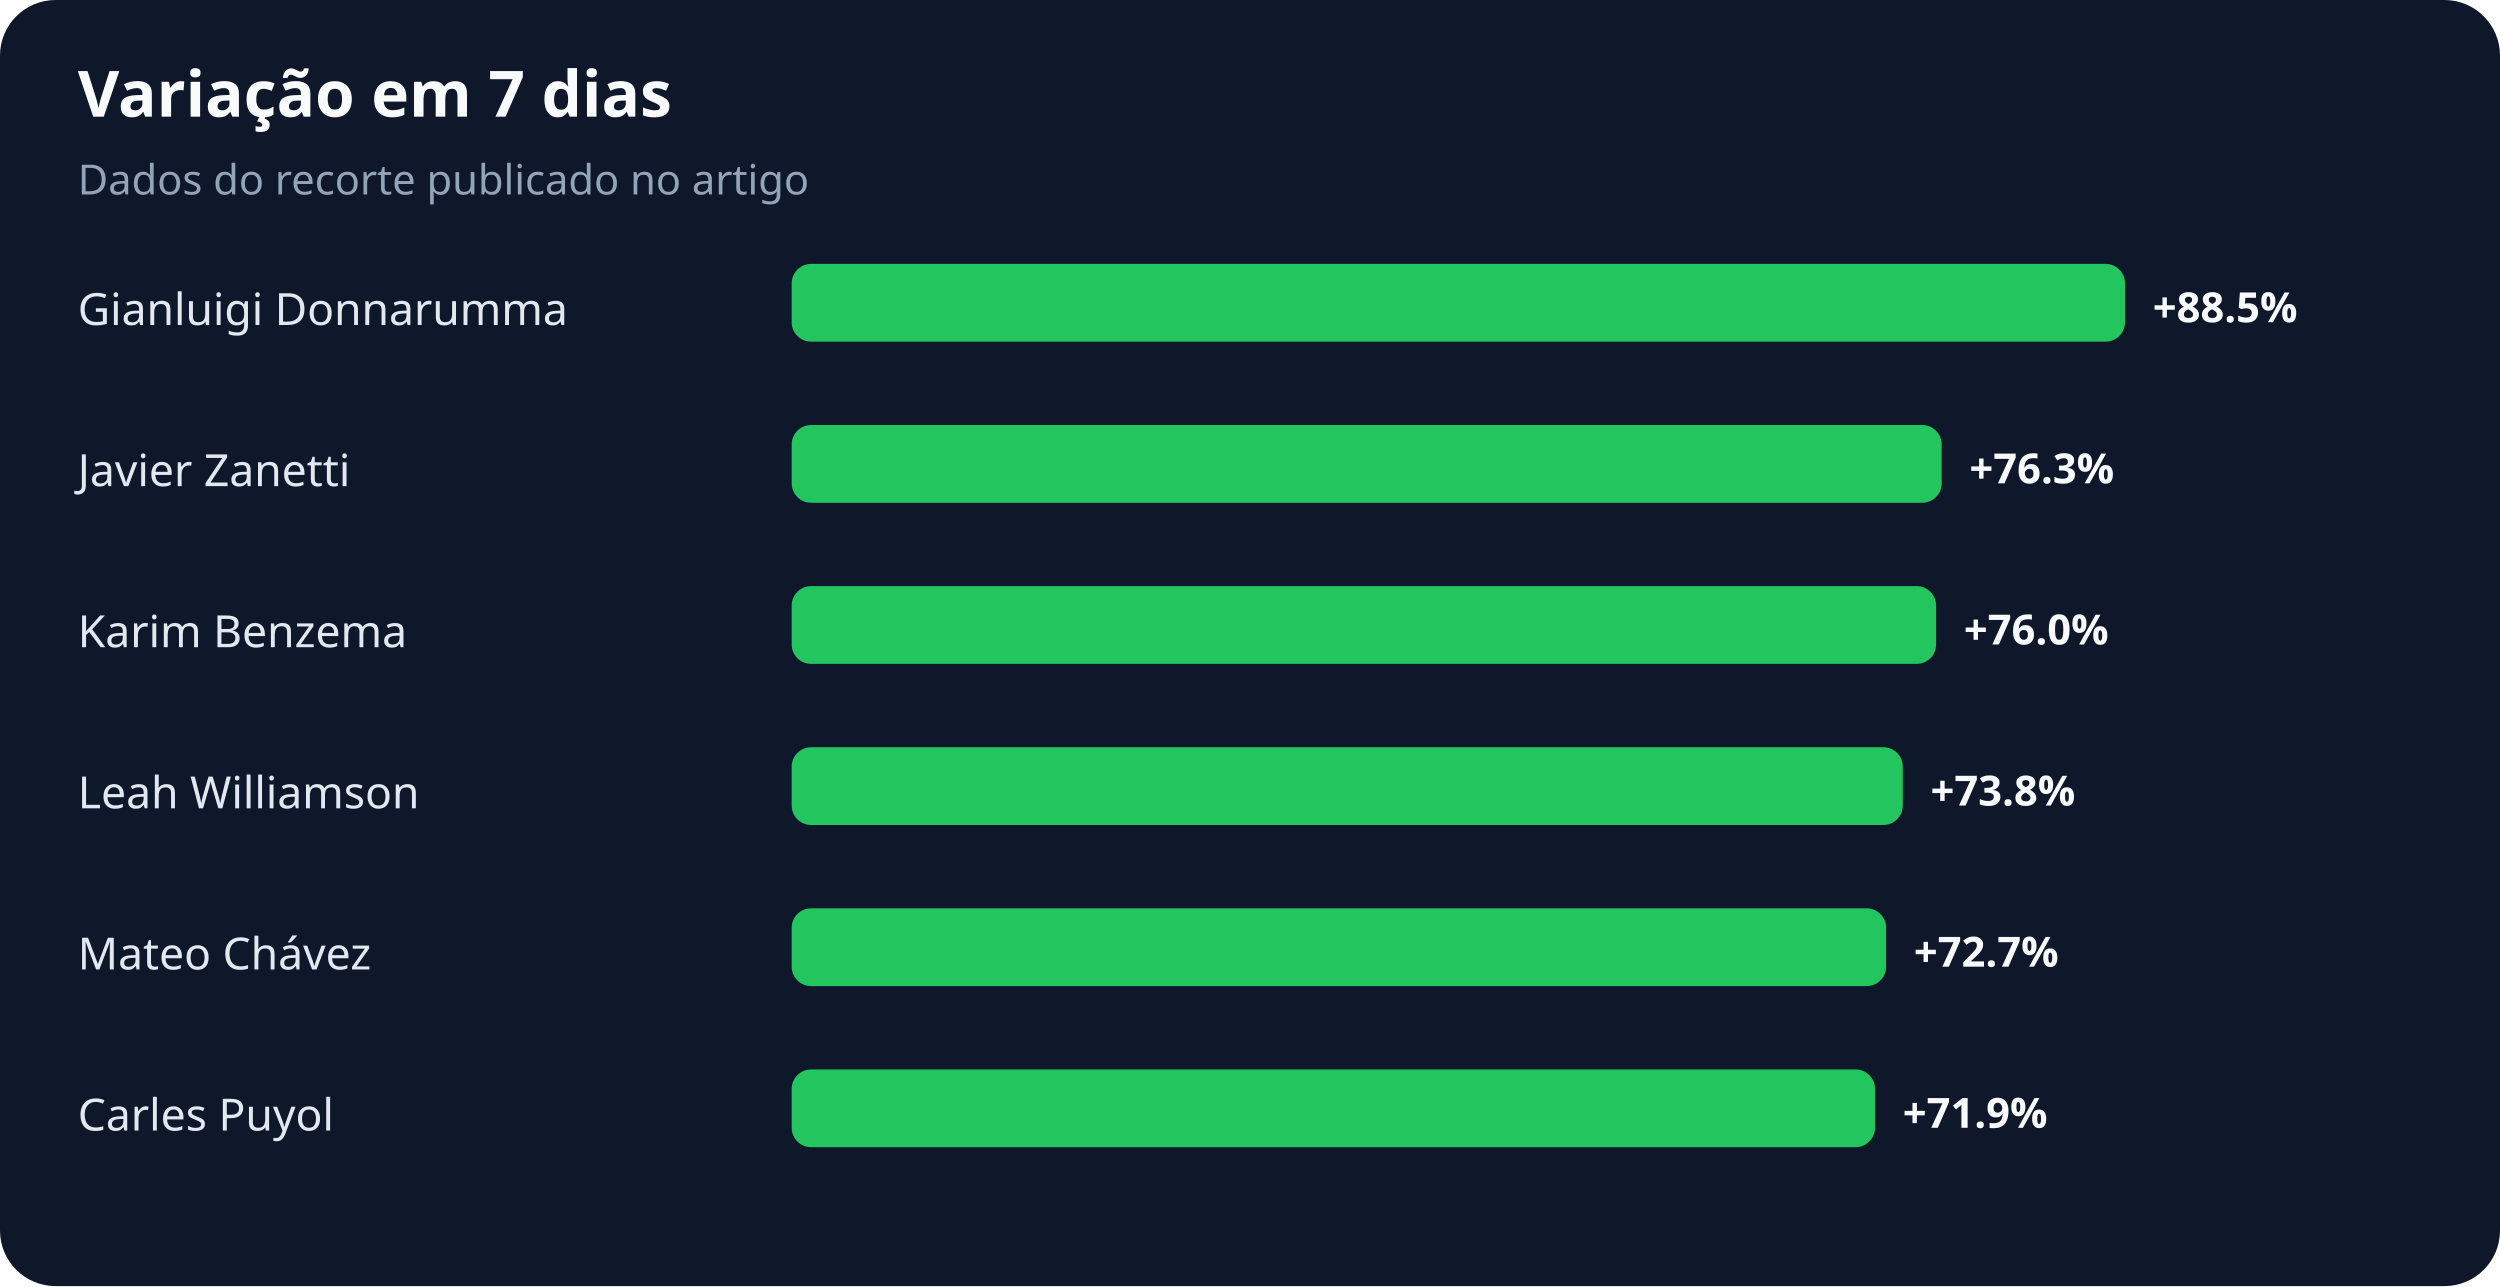
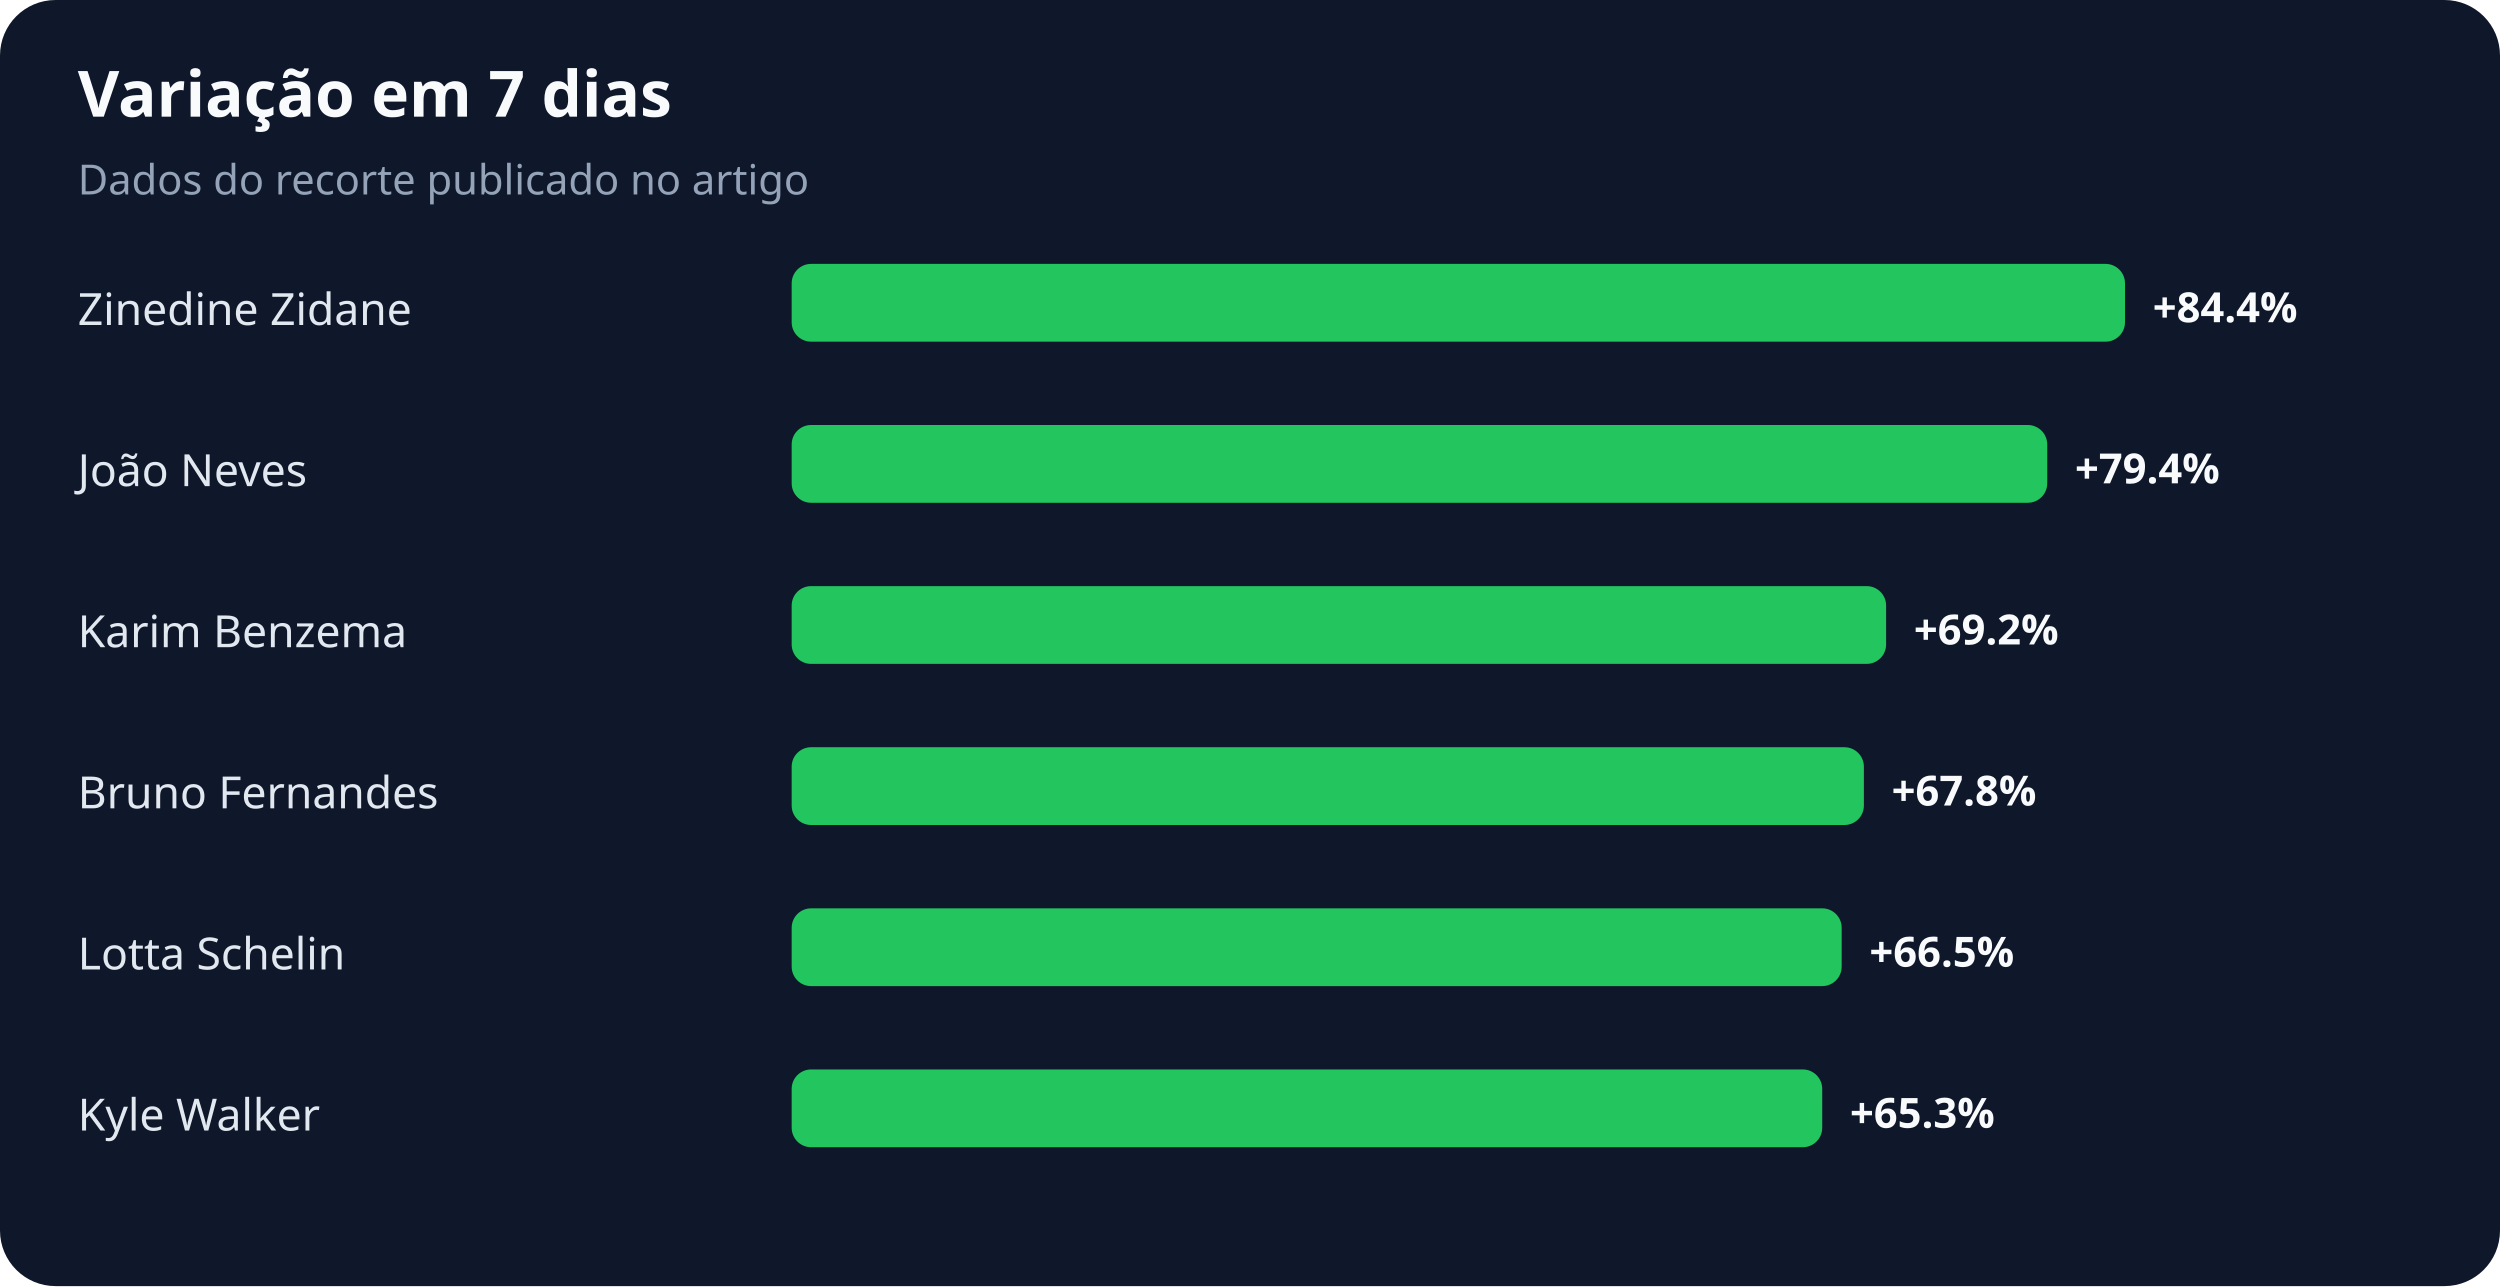
<svg xmlns="http://www.w3.org/2000/svg" width="900" height="463" viewBox="0 0 900 463" role="img" aria-labelledby="title desc">
  <rect width="100%" height="100%" rx="20" fill="#0f172a" />
  <text x="28" y="42" fill="#f8fafc" font-family="system-ui,sans-serif" font-size="23" font-weight="700">Variação em 7 dias</text>
  <text x="28" y="70" fill="#94a3b8" font-family="system-ui,sans-serif" font-size="15">Dados do recorte publicado no artigo</text>
-   <text x="28" y="117" fill="#e2e8f0" font-family="system-ui,sans-serif" font-size="16">Gianluigi Donnarumma</text>
+   <text x="28" y="117" fill="#e2e8f0" font-family="system-ui,sans-serif" font-size="16">Zinedine Zidane</text>
  <rect x="285" y="95" width="480" height="28" rx="7" fill="#22c55e" />
-   <text x="775" y="116" fill="#f8fafc" font-family="system-ui,sans-serif" font-size="15" font-weight="700">+88.5%</text>
-   <text x="28" y="175" fill="#e2e8f0" font-family="system-ui,sans-serif" font-size="16">Javier Zanetti</text>
-   <rect x="285" y="153" width="414" height="28" rx="7" fill="#22c55e" />
-   <text x="709" y="174" fill="#f8fafc" font-family="system-ui,sans-serif" font-size="15" font-weight="700">+76.3%</text>
+   <text x="775" y="116" fill="#f8fafc" font-family="system-ui,sans-serif" font-size="15" font-weight="700">+84.4%</text>
+   <text x="28" y="175" fill="#e2e8f0" font-family="system-ui,sans-serif" font-size="16">João Neves</text>
+   <rect x="285" y="153" width="452" height="28" rx="7" fill="#22c55e" />
+   <text x="747" y="174" fill="#f8fafc" font-family="system-ui,sans-serif" font-size="15" font-weight="700">+79.4%</text>
  <text x="28" y="233" fill="#e2e8f0" font-family="system-ui,sans-serif" font-size="16">Karim Benzema</text>
-   <rect x="285" y="211" width="412" height="28" rx="7" fill="#22c55e" />
-   <text x="707" y="232" fill="#f8fafc" font-family="system-ui,sans-serif" font-size="15" font-weight="700">+76.0%</text>
-   <text x="28" y="291" fill="#e2e8f0" font-family="system-ui,sans-serif" font-size="16">Leah Williamson</text>
-   <rect x="285" y="269" width="400" height="28" rx="7" fill="#22c55e" />
-   <text x="695" y="290" fill="#f8fafc" font-family="system-ui,sans-serif" font-size="15" font-weight="700">+73.8%</text>
-   <text x="28" y="349" fill="#e2e8f0" font-family="system-ui,sans-serif" font-size="16">Mateo Chávez</text>
-   <rect x="285" y="327" width="394" height="28" rx="7" fill="#22c55e" />
-   <text x="689" y="348" fill="#f8fafc" font-family="system-ui,sans-serif" font-size="15" font-weight="700">+72.7%</text>
-   <text x="28" y="407" fill="#e2e8f0" font-family="system-ui,sans-serif" font-size="16">Carles Puyol</text>
-   <rect x="285" y="385" width="390" height="28" rx="7" fill="#22c55e" />
-   <text x="685" y="406" fill="#f8fafc" font-family="system-ui,sans-serif" font-size="15" font-weight="700">+71.9%</text>
+   <rect x="285" y="211" width="394" height="28" rx="7" fill="#22c55e" />
+   <text x="689" y="232" fill="#f8fafc" font-family="system-ui,sans-serif" font-size="15" font-weight="700">+69.2%</text>
+   <text x="28" y="291" fill="#e2e8f0" font-family="system-ui,sans-serif" font-size="16">Bruno Fernandes</text>
+   <rect x="285" y="269" width="386" height="28" rx="7" fill="#22c55e" />
+   <text x="681" y="290" fill="#f8fafc" font-family="system-ui,sans-serif" font-size="15" font-weight="700">+67.8%</text>
+   <text x="28" y="349" fill="#e2e8f0" font-family="system-ui,sans-serif" font-size="16">Lotta Schelin</text>
+   <rect x="285" y="327" width="378" height="28" rx="7" fill="#22c55e" />
+   <text x="673" y="348" fill="#f8fafc" font-family="system-ui,sans-serif" font-size="15" font-weight="700">+66.5%</text>
+   <text x="28" y="407" fill="#e2e8f0" font-family="system-ui,sans-serif" font-size="16">Kyle Walker</text>
+   <rect x="285" y="385" width="371" height="28" rx="7" fill="#22c55e" />
+   <text x="666" y="406" fill="#f8fafc" font-family="system-ui,sans-serif" font-size="15" font-weight="700">+65.3%</text>
</svg>
